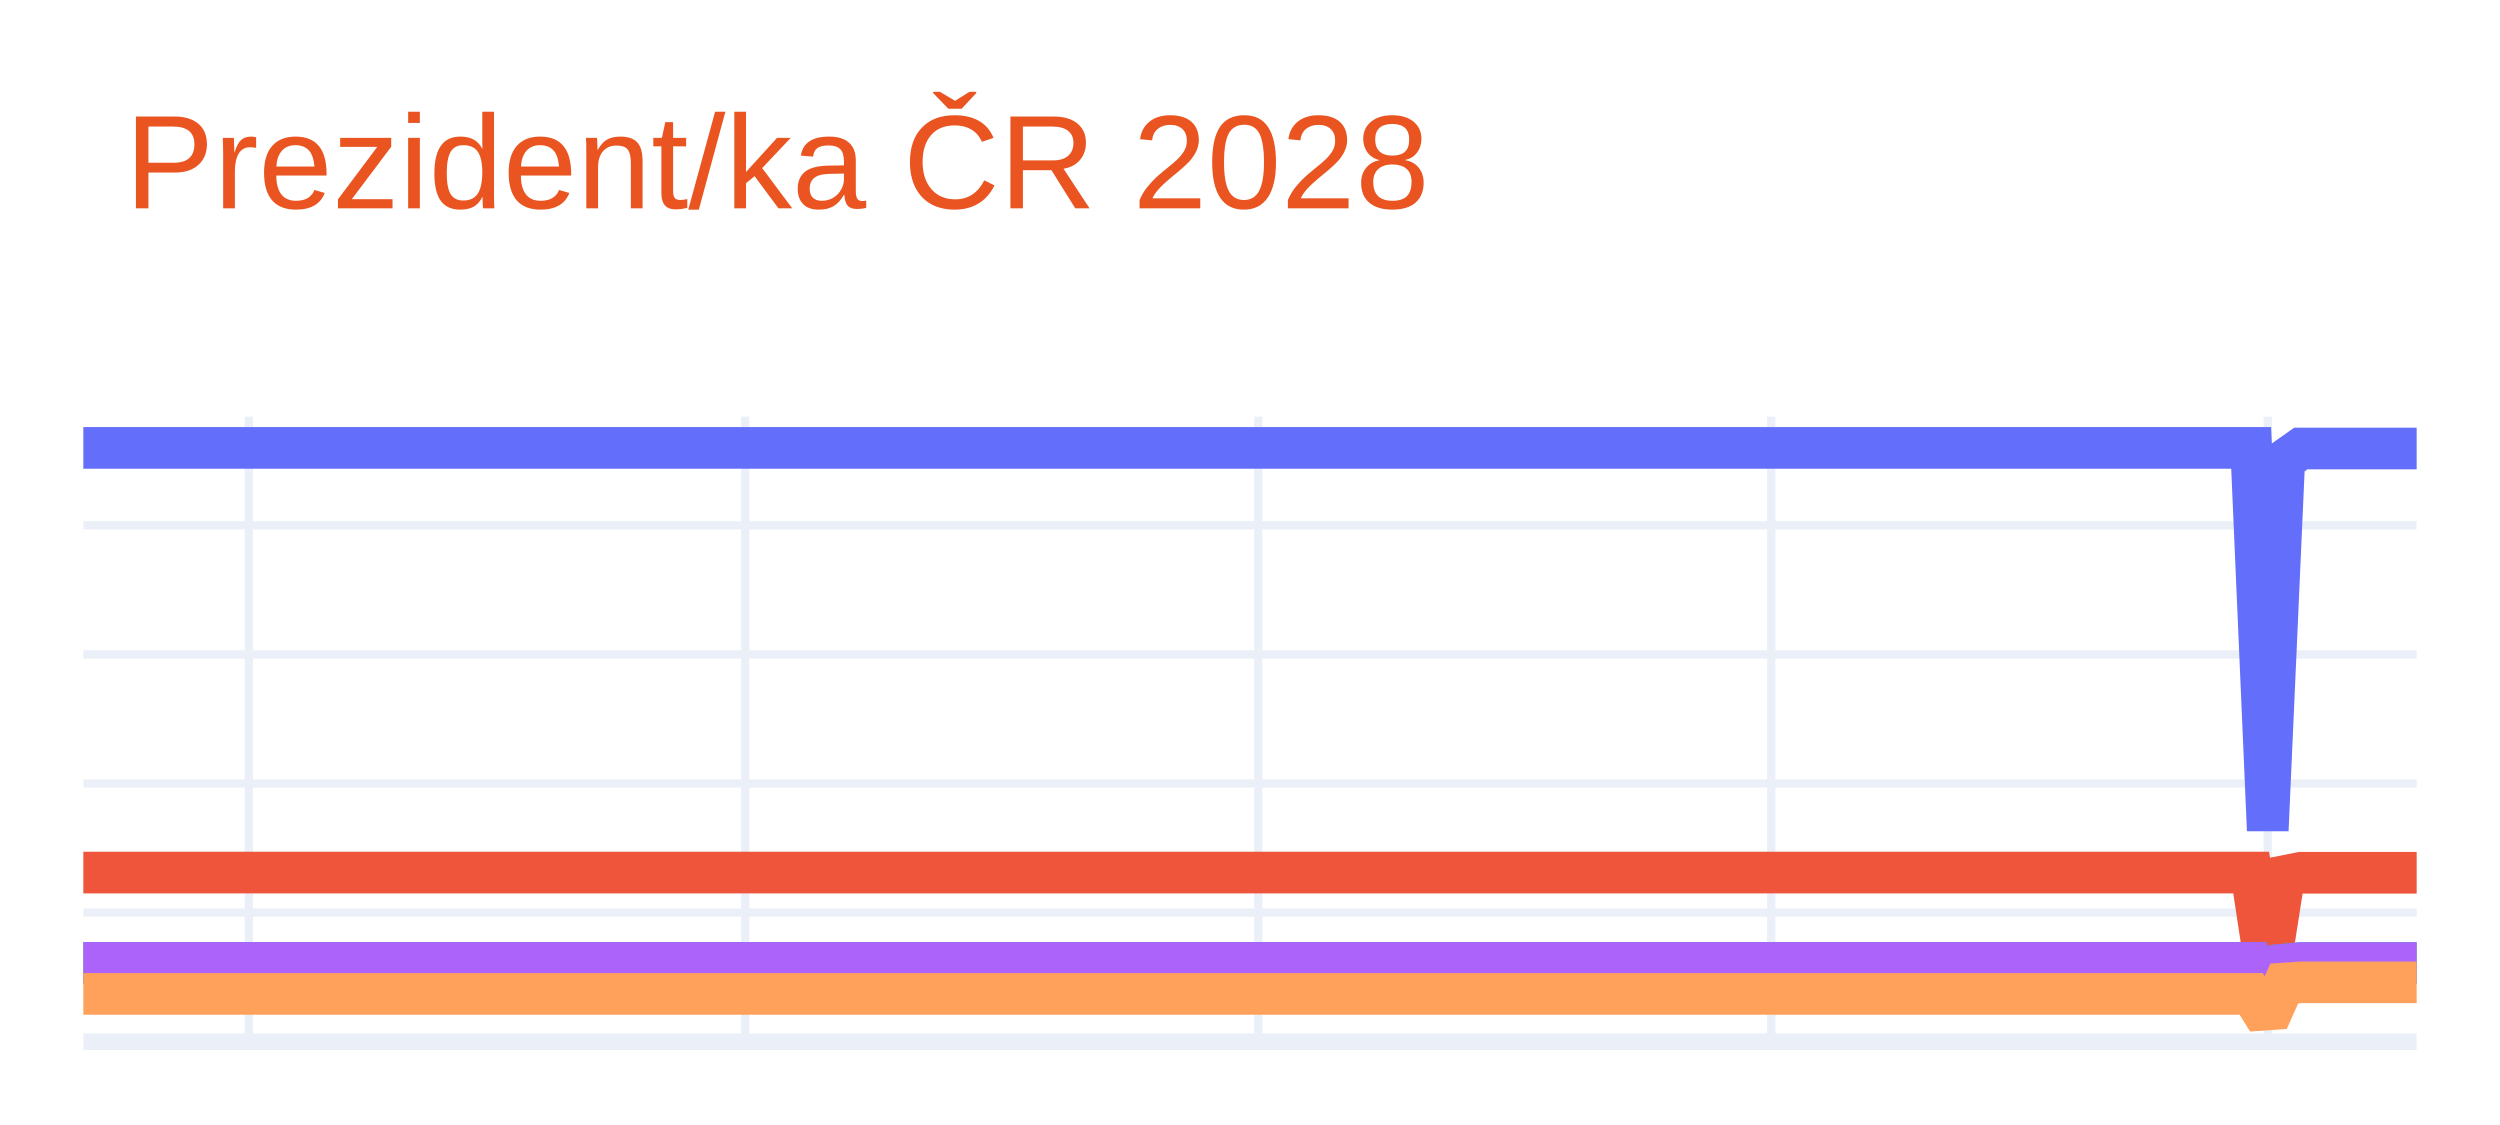
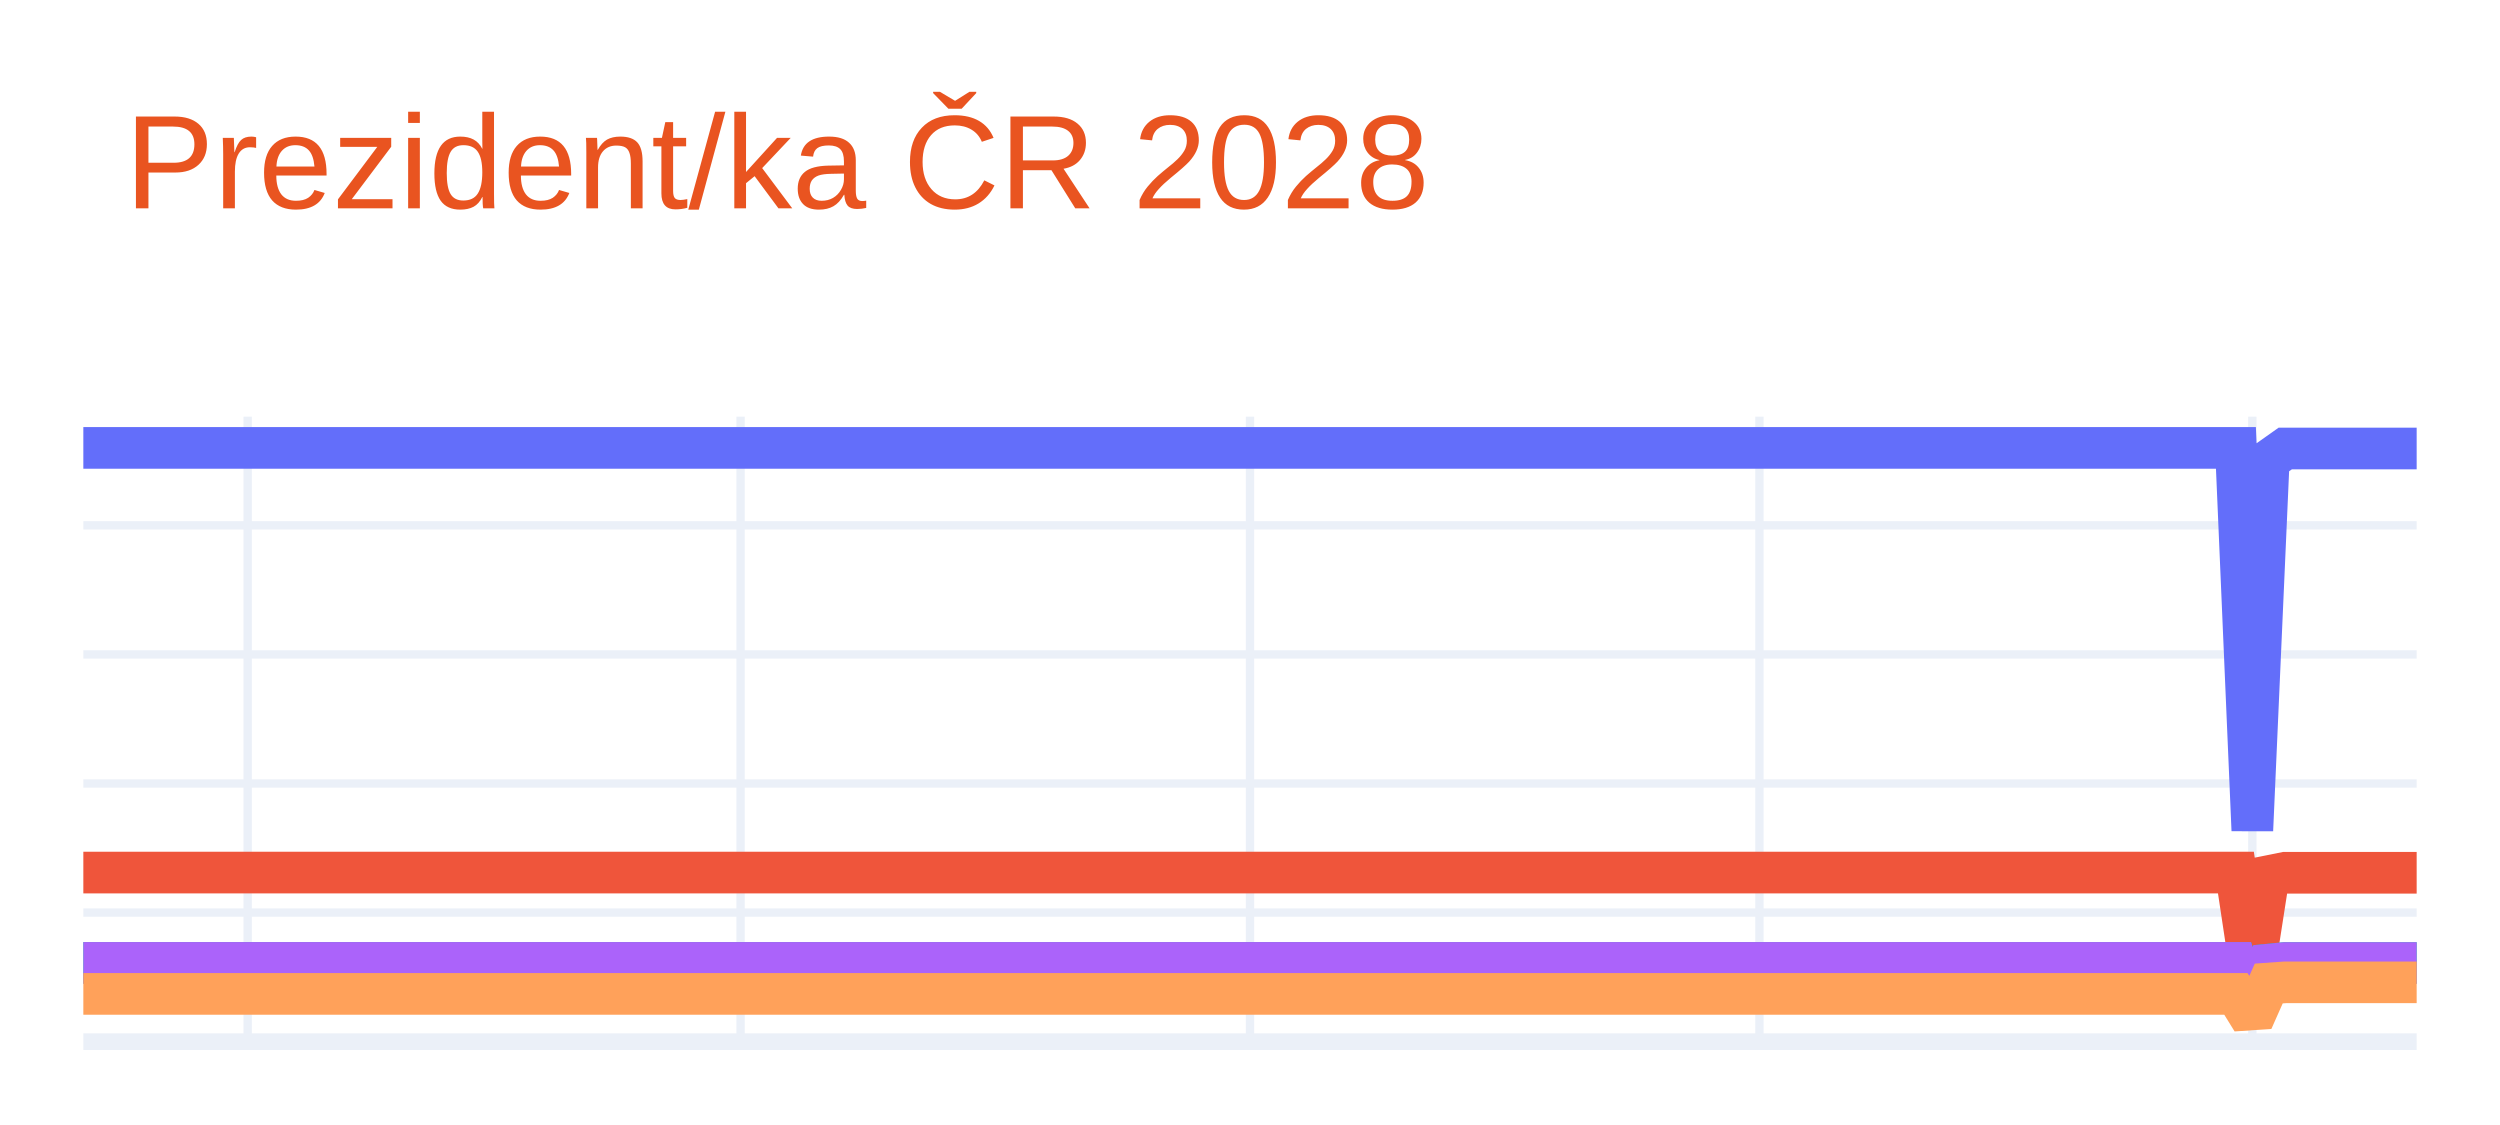
<svg xmlns="http://www.w3.org/2000/svg" class="main-svg" width="300" height="135" style="" viewBox="0 0 300 135">
  <rect x="0" y="0" width="300" height="135" style="fill: rgb(255, 255, 255); fill-opacity: 1;" />
-   <defs id="defs-1c99e9">
+   <defs id="defs-02e5a7">
    <g class="clips">
-       <clipPath id="clip1c99e9xyplot" class="plotclip">
+       <clipPath id="clip02e5a7xyplot" class="plotclip">
        <rect width="280" height="75" />
      </clipPath>
-       <clipPath class="axesclip" id="clip1c99e9x">
+       <clipPath class="axesclip" id="clip02e5a7x">
        <rect x="10" y="0" width="280" height="135" />
      </clipPath>
-       <clipPath class="axesclip" id="clip1c99e9y">
+       <clipPath class="axesclip" id="clip02e5a7y">
        <rect x="0" y="50" width="300" height="75" />
      </clipPath>
-       <clipPath class="axesclip" id="clip1c99e9xy">
+       <clipPath class="axesclip" id="clip02e5a7xy">
        <rect x="10" y="50" width="280" height="75" />
      </clipPath>
    </g>
    <g class="gradients" />
    <g class="patterns" />
  </defs>
  <g class="bglayer" />
  <g class="layer-below">
    <g class="imagelayer" />
    <g class="shapelayer" />
  </g>
  <g class="cartesianlayer">
    <g class="subplot xy">
      <g class="layer-subplot">
        <g class="shapelayer" />
        <g class="imagelayer" />
      </g>
      <g class="minor-gridlayer">
        <g class="x" />
        <g class="y" />
      </g>
      <g class="gridlayer">
        <g class="x">
-           <path class="xgrid crisp" transform="translate(29.86,0)" d="M0,50v75" style="stroke: rgb(235, 240, 248); stroke-opacity: 1; stroke-width: 1px;" />
-           <path class="xgrid crisp" transform="translate(89.43,0)" d="M0,50v75" style="stroke: rgb(235, 240, 248); stroke-opacity: 1; stroke-width: 1px;" />
-           <path class="xgrid crisp" transform="translate(150.99,0)" d="M0,50v75" style="stroke: rgb(235, 240, 248); stroke-opacity: 1; stroke-width: 1px;" />
-           <path class="xgrid crisp" transform="translate(212.55,0)" d="M0,50v75" style="stroke: rgb(235, 240, 248); stroke-opacity: 1; stroke-width: 1px;" />
-           <path class="xgrid crisp" transform="translate(272.13,0)" d="M0,50v75" style="stroke: rgb(235, 240, 248); stroke-opacity: 1; stroke-width: 1px;" />
+           <path class="xgrid crisp" transform="translate(29.72,0)" d="M0,50v75" style="stroke: rgb(235, 240, 248); stroke-opacity: 1; stroke-width: 1px;" />
+           <path class="xgrid crisp" transform="translate(88.87,0)" d="M0,50v75" style="stroke: rgb(235, 240, 248); stroke-opacity: 1; stroke-width: 1px;" />
+           <path class="xgrid crisp" transform="translate(150,0)" d="M0,50v75" style="stroke: rgb(235, 240, 248); stroke-opacity: 1; stroke-width: 1px;" />
+           <path class="xgrid crisp" transform="translate(211.13,0)" d="M0,50v75" style="stroke: rgb(235, 240, 248); stroke-opacity: 1; stroke-width: 1px;" />
+           <path class="xgrid crisp" transform="translate(270.28,0)" d="M0,50v75" style="stroke: rgb(235, 240, 248); stroke-opacity: 1; stroke-width: 1px;" />
        </g>
        <g class="y">
          <path class="ygrid crisp" transform="translate(0,109.51)" d="M10,0h280" style="stroke: rgb(235, 240, 248); stroke-opacity: 1; stroke-width: 1px;" />
          <path class="ygrid crisp" transform="translate(0,94.02)" d="M10,0h280" style="stroke: rgb(235, 240, 248); stroke-opacity: 1; stroke-width: 1px;" />
          <path class="ygrid crisp" transform="translate(0,78.53)" d="M10,0h280" style="stroke: rgb(235, 240, 248); stroke-opacity: 1; stroke-width: 1px;" />
          <path class="ygrid crisp" transform="translate(0,63.04)" d="M10,0h280" style="stroke: rgb(235, 240, 248); stroke-opacity: 1; stroke-width: 1px;" />
        </g>
      </g>
      <g class="zerolinelayer">
        <path class="yzl zl crisp" transform="translate(0,125)" d="M10,0h280" style="stroke: rgb(235, 240, 248); stroke-opacity: 1; stroke-width: 2px;" />
      </g>
      <path class="xlines-below" />
      <path class="ylines-below" />
      <g class="overlines-below" />
      <g class="xaxislayer-below" />
      <g class="yaxislayer-below" />
      <g class="overaxes-below" />
-       <g class="plot" transform="translate(10,50)" clip-path="url(#clip1c99e9xyplot)">
+       <g class="plot" transform="translate(10,50)" clip-path="url(#clip02e5a7xyplot)">
        <g class="scatterlayer mlayer">
-           <g class="trace scatter tracef19925" style="stroke-miterlimit: 2; opacity: 1;">
+           <g class="trace scatter trace203efa" style="stroke-miterlimit: 2; opacity: 1;">
            <g class="fills" />
            <g class="errorbars" />
            <g class="lines">
-               <path class="js-line" d="M0,3.75L260.14,3.75L262.13,49.64L264.11,5.22L266.1,3.82L280,3.82" style="vector-effect: none; fill: none; stroke: rgb(99, 110, 250); stroke-opacity: 1; stroke-width: 5px; opacity: 1;" />
+               <path class="js-line" d="M0,3.75L258.31,3.75L260.28,49.64L262.25,5.22L264.23,3.82L280,3.82" style="vector-effect: none; fill: none; stroke: rgb(99, 110, 250); stroke-opacity: 1; stroke-width: 5px; opacity: 1;" />
            </g>
            <g class="points" />
            <g class="text" />
          </g>
-           <g class="trace scatter traced624e3" style="stroke-miterlimit: 2; opacity: 1;">
+           <g class="trace scatter trace5c0e48" style="stroke-miterlimit: 2; opacity: 1;">
            <g class="fills" />
            <g class="errorbars" />
            <g class="lines">
-               <path class="js-line" d="M0,54.71L260.14,54.71L262.13,67.78L264.11,55.13L266.1,54.73L280,54.73" style="vector-effect: none; fill: none; stroke: rgb(239, 85, 59); stroke-opacity: 1; stroke-width: 5px; opacity: 1;" />
+               <path class="js-line" d="M0,54.71L258.31,54.71L260.28,67.78L262.25,55.13L264.23,54.73L280,54.73" style="vector-effect: none; fill: none; stroke: rgb(239, 85, 59); stroke-opacity: 1; stroke-width: 5px; opacity: 1;" />
            </g>
            <g class="points" />
            <g class="text" />
          </g>
-           <g class="trace scatter tracef4901c" style="stroke-miterlimit: 2; opacity: 1;">
+           <g class="trace scatter tracee812e4" style="stroke-miterlimit: 2; opacity: 1;">
            <g class="fills" />
            <g class="errorbars" />
            <g class="lines">
-               <path class="js-line" d="M0,65.55L260.14,65.55L262.13,71.64L264.11,65.75L266.1,65.56L280,65.56" style="vector-effect: none; fill: none; stroke: rgb(0, 204, 150); stroke-opacity: 1; stroke-width: 5px; opacity: 1;" />
+               <path class="js-line" d="M0,65.55L258.31,65.55L260.28,71.64L262.25,65.75L264.23,65.56L280,65.56" style="vector-effect: none; fill: none; stroke: rgb(0, 204, 150); stroke-opacity: 1; stroke-width: 5px; opacity: 1;" />
            </g>
            <g class="points" />
            <g class="text" />
          </g>
-           <g class="trace scatter tracea9e2e6" style="stroke-miterlimit: 2; opacity: 1;">
+           <g class="trace scatter tracee8ad65" style="stroke-miterlimit: 2; opacity: 1;">
            <g class="fills" />
            <g class="errorbars" />
            <g class="lines">
-               <path class="js-line" d="M0,65.55L260.14,65.55L262.13,71.64L264.11,65.75L266.1,65.56L280,65.56" style="vector-effect: none; fill: none; stroke: rgb(171, 99, 250); stroke-opacity: 1; stroke-width: 5px; opacity: 1;" />
+               <path class="js-line" d="M0,65.55L258.31,65.55L260.28,71.64L262.25,65.75L264.23,65.56L280,65.56" style="vector-effect: none; fill: none; stroke: rgb(171, 99, 250); stroke-opacity: 1; stroke-width: 5px; opacity: 1;" />
            </g>
            <g class="points" />
            <g class="text" />
          </g>
-           <g class="trace scatter trace1a6e7a" style="stroke-miterlimit: 2; opacity: 1;">
+           <g class="trace scatter trace309b02" style="stroke-miterlimit: 2; opacity: 1;">
            <g class="fills" />
            <g class="errorbars" />
            <g class="lines">
-               <path class="js-line" d="M0,69.27L260.14,69.27L262.13,72.46L264.11,68.02L266.1,67.88L280,67.88" style="vector-effect: none; fill: none; stroke: rgb(255, 161, 90); stroke-opacity: 1; stroke-width: 5px; opacity: 1;" />
+               <path class="js-line" d="M0,69.27L258.31,69.27L260.28,72.46L262.25,68.02L264.23,67.88L280,67.88" style="vector-effect: none; fill: none; stroke: rgb(255, 161, 90); stroke-opacity: 1; stroke-width: 5px; opacity: 1;" />
            </g>
            <g class="points" />
            <g class="text" />
          </g>
        </g>
      </g>
      <g class="overplot" />
      <path class="xlines-above crisp" d="M0,0" style="fill: none;" />
      <path class="ylines-above crisp" d="M0,0" style="fill: none;" />
      <g class="overlines-above" />
      <g class="xaxislayer-above" />
      <g class="yaxislayer-above" />
      <g class="overaxes-above" />
    </g>
  </g>
  <g class="polarlayer" />
  <g class="smithlayer" />
  <g class="ternarylayer" />
  <g class="geolayer" />
  <g class="funnelarealayer" />
  <g class="pielayer" />
  <g class="iciclelayer" />
  <g class="treemaplayer" />
  <g class="sunburstlayer" />
  <g class="glimages" />
-   <defs id="topdefs-1c99e9">
+   <defs id="topdefs-02e5a7">
    <g class="clips" />
  </defs>
  <g class="layer-above">
    <g class="imagelayer" />
    <g class="shapelayer" />
  </g>
  <g class="infolayer">
    <g class="g-gtitle">
      <text class="gtitle" x="15" y="25" text-anchor="start" dy="0em" style="font-family: Ubuntu, verdana, arial, sans-serif; font-size: 16px; fill: rgb(233, 84, 32); opacity: 1; font-weight: normal; white-space: pre;">Prezident/ka ČR 2028</text>
    </g>
    <g class="g-xtitle" />
    <g class="g-ytitle" />
  </g>
</svg>
